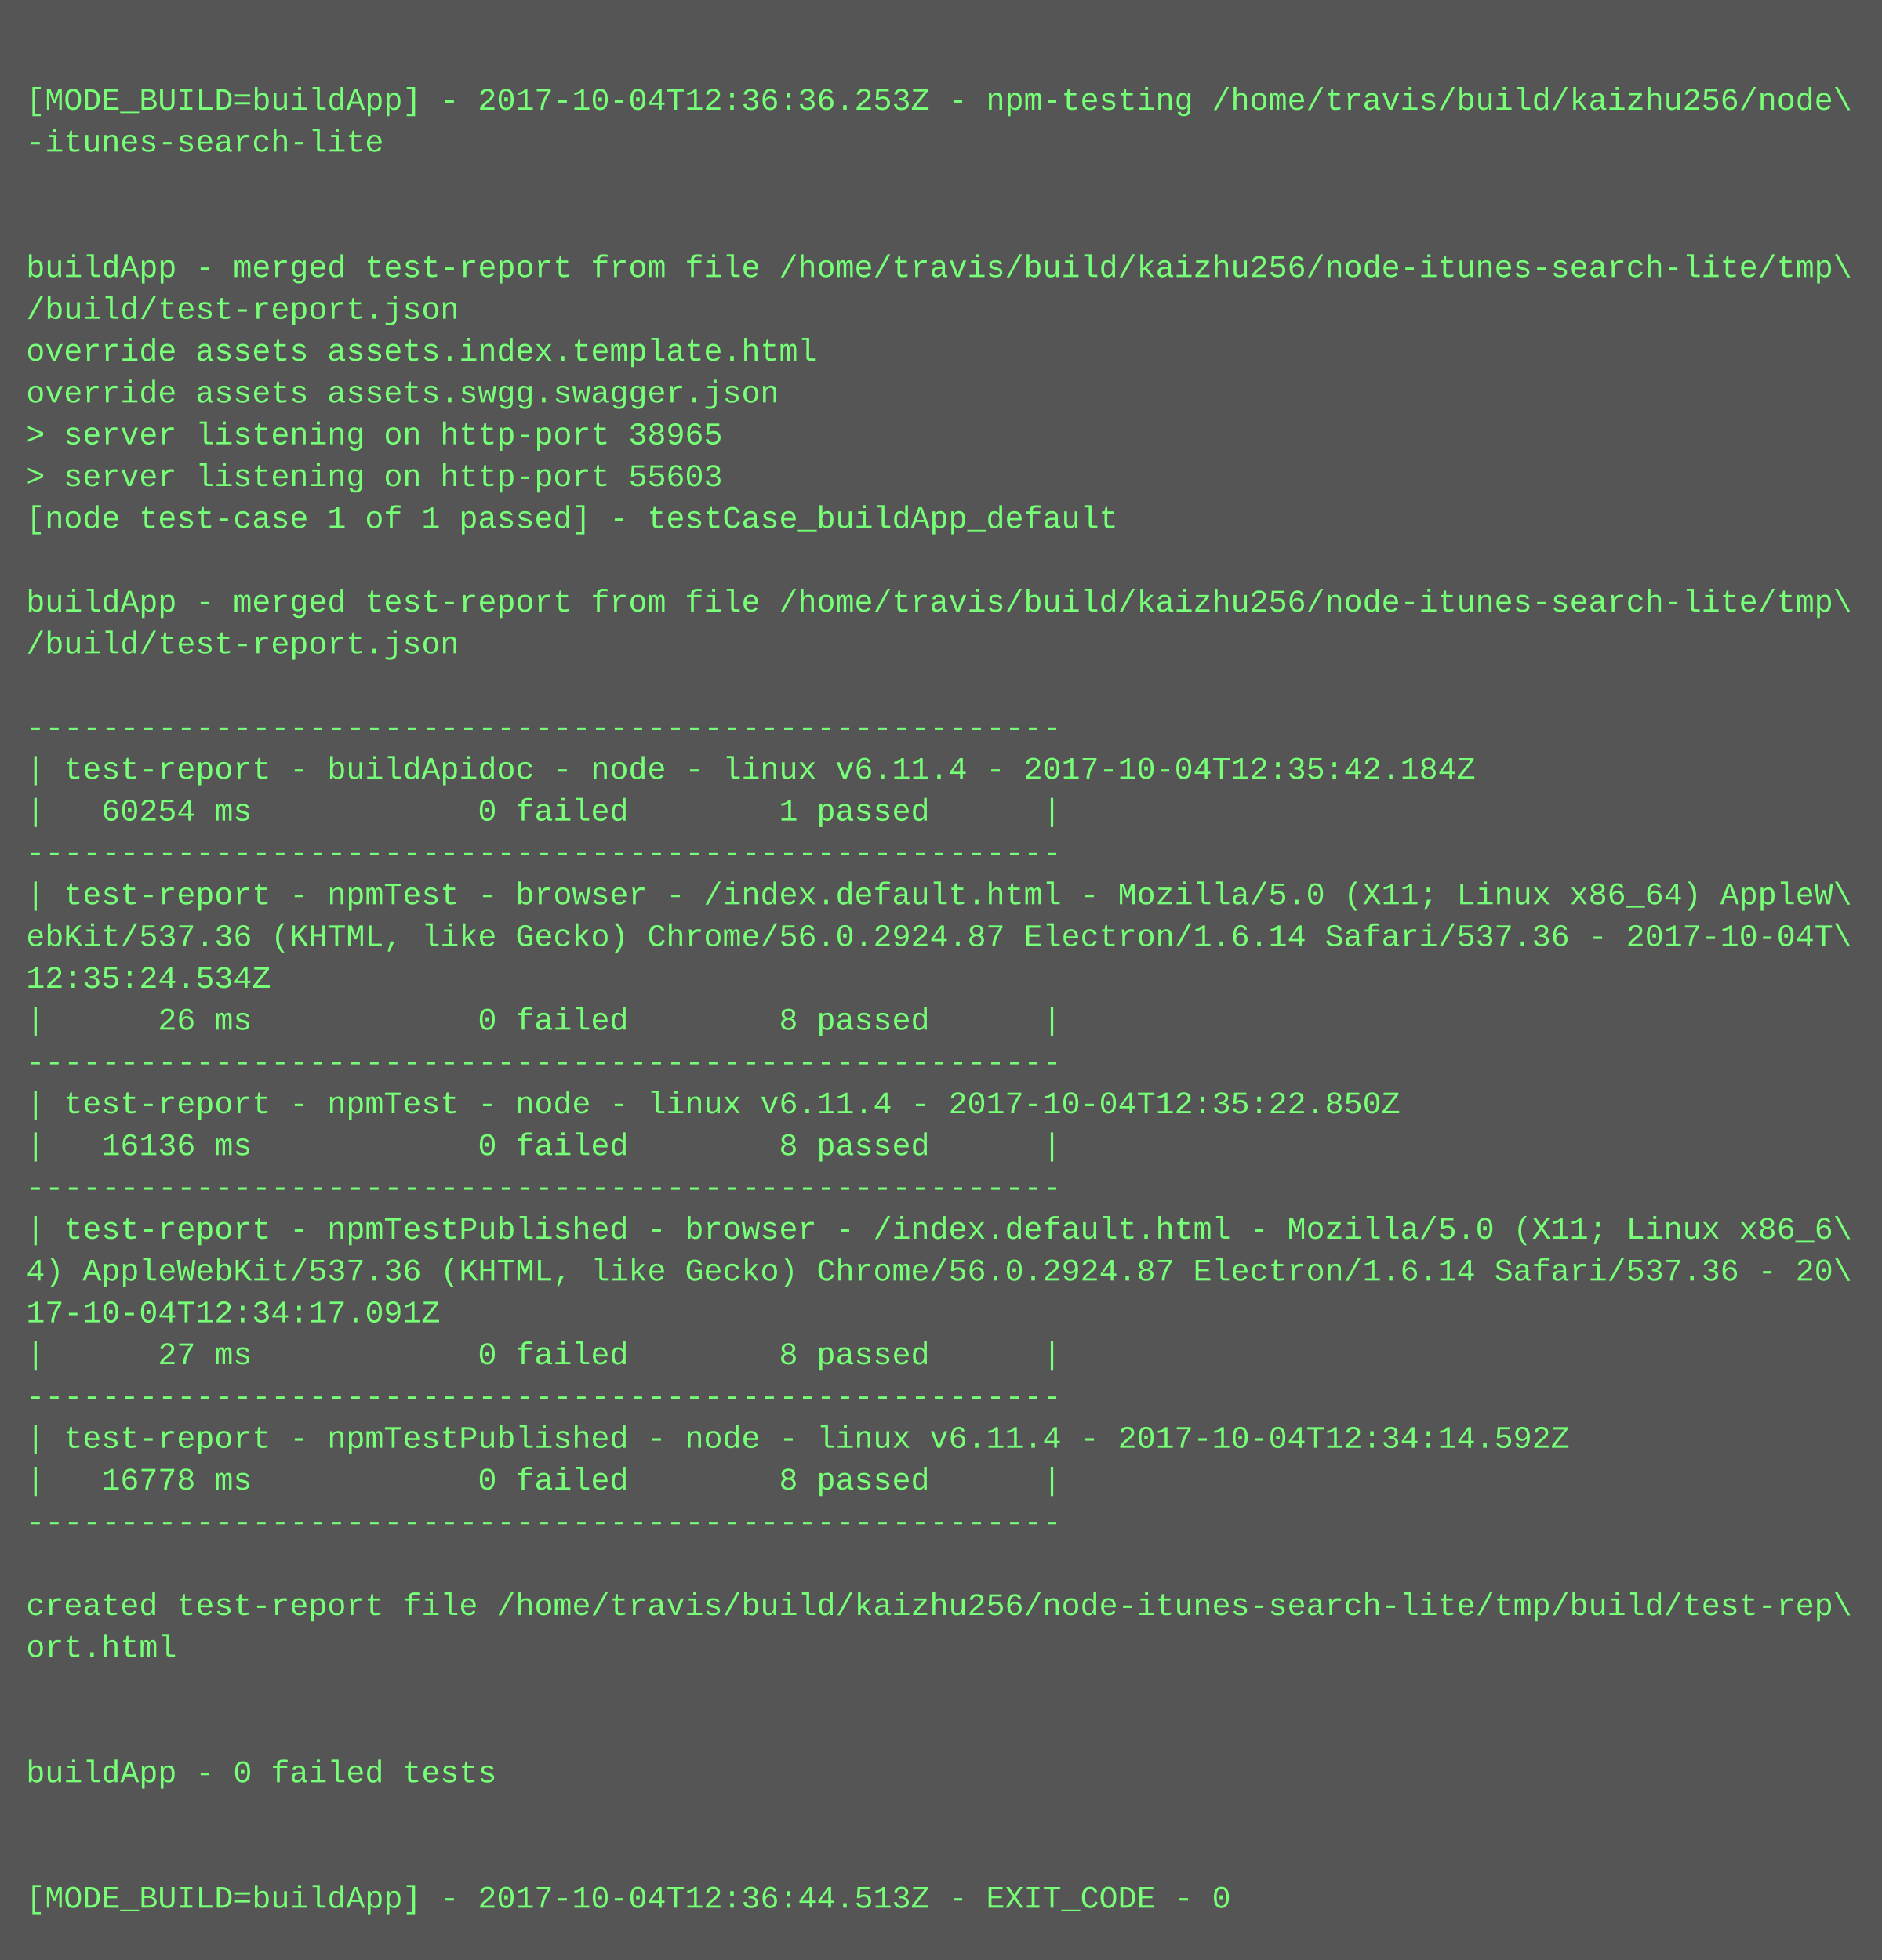
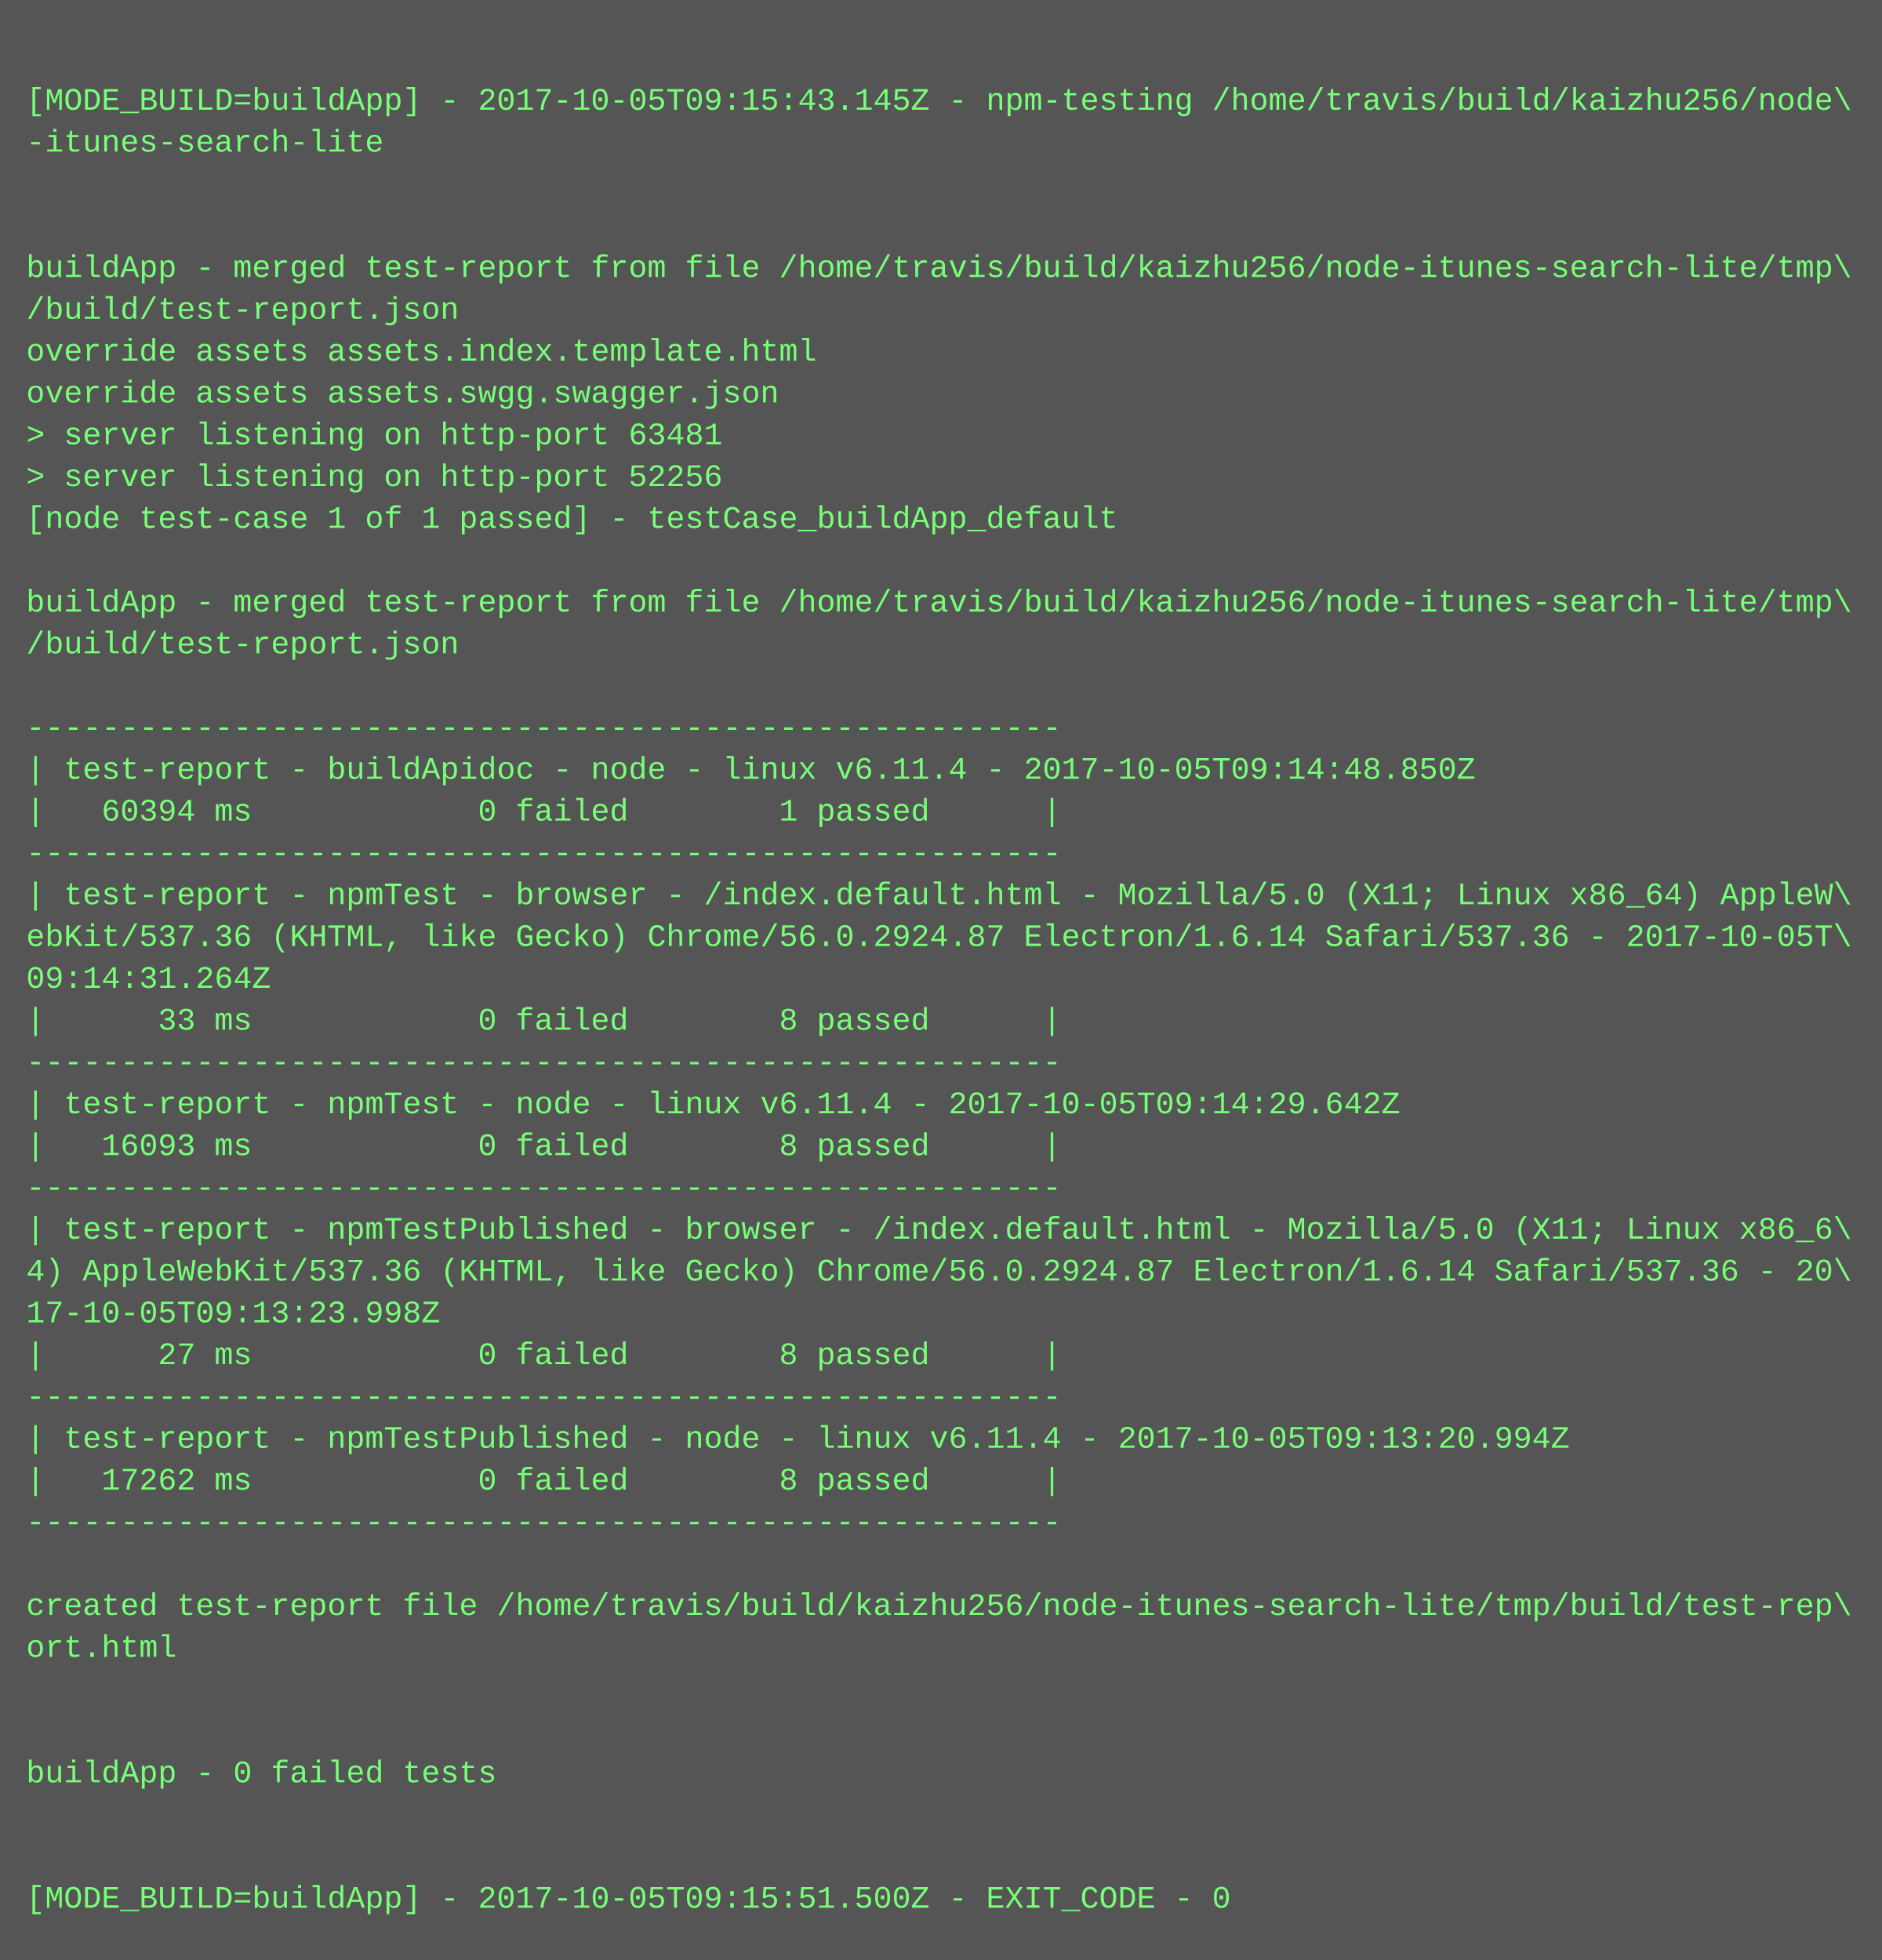
<svg xmlns="http://www.w3.org/2000/svg" height="750" width="720">
  <rect height="750" fill="#555" width="720" />
  <text fill="#7f7" font-family="Courier New" font-size="12" xml:space="preserve">
    <tspan x="10" y="26" />
-     <tspan x="10" y="42">[MODE_BUILD=buildApp] - 2017-10-04T12:36:36.253Z - npm-testing /home/travis/build/kaizhu256/node\</tspan>
+     <tspan x="10" y="42">[MODE_BUILD=buildApp] - 2017-10-05T09:15:43.145Z - npm-testing /home/travis/build/kaizhu256/node\</tspan>
    <tspan x="10" y="58">-itunes-search-lite</tspan>
    <tspan x="10" y="74" />
    <tspan x="10" y="90" />
    <tspan x="10" y="106">buildApp - merged test-report from file /home/travis/build/kaizhu256/node-itunes-search-lite/tmp\</tspan>
    <tspan x="10" y="122">/build/test-report.json</tspan>
    <tspan x="10" y="138">override assets assets.index.template.html</tspan>
    <tspan x="10" y="154">override assets assets.swgg.swagger.json</tspan>
-     <tspan x="10" y="170">&gt; server listening on http-port 38965</tspan>
-     <tspan x="10" y="186">&gt; server listening on http-port 55603</tspan>
+     <tspan x="10" y="170">&gt; server listening on http-port 63481</tspan>
+     <tspan x="10" y="186">&gt; server listening on http-port 52256</tspan>
    <tspan x="10" y="202">[node test-case 1 of 1 passed] - testCase_buildApp_default</tspan>
    <tspan x="10" y="218" />
    <tspan x="10" y="234">buildApp - merged test-report from file /home/travis/build/kaizhu256/node-itunes-search-lite/tmp\</tspan>
    <tspan x="10" y="250">/build/test-report.json</tspan>
    <tspan x="10" y="266" />
    <tspan x="10" y="282">-------------------------------------------------------</tspan>
-     <tspan x="10" y="298">| test-report - buildApidoc - node - linux v6.11.4 - 2017-10-04T12:35:42.184Z</tspan>
-     <tspan x="10" y="314">|   60254 ms            0 failed        1 passed      |</tspan>
+     <tspan x="10" y="298">| test-report - buildApidoc - node - linux v6.11.4 - 2017-10-05T09:14:48.850Z</tspan>
+     <tspan x="10" y="314">|   60394 ms            0 failed        1 passed      |</tspan>
    <tspan x="10" y="330">-------------------------------------------------------</tspan>
    <tspan x="10" y="346">| test-report - npmTest - browser - /index.default.html - Mozilla/5.0 (X11; Linux x86_64) AppleW\</tspan>
-     <tspan x="10" y="362">ebKit/537.36 (KHTML, like Gecko) Chrome/56.0.2924.87 Electron/1.6.14 Safari/537.36 - 2017-10-04T\</tspan>
-     <tspan x="10" y="378">12:35:24.534Z</tspan>
-     <tspan x="10" y="394">|      26 ms            0 failed        8 passed      |</tspan>
+     <tspan x="10" y="362">ebKit/537.36 (KHTML, like Gecko) Chrome/56.0.2924.87 Electron/1.6.14 Safari/537.36 - 2017-10-05T\</tspan>
+     <tspan x="10" y="378">09:14:31.264Z</tspan>
+     <tspan x="10" y="394">|      33 ms            0 failed        8 passed      |</tspan>
    <tspan x="10" y="410">-------------------------------------------------------</tspan>
-     <tspan x="10" y="426">| test-report - npmTest - node - linux v6.11.4 - 2017-10-04T12:35:22.850Z</tspan>
-     <tspan x="10" y="442">|   16136 ms            0 failed        8 passed      |</tspan>
+     <tspan x="10" y="426">| test-report - npmTest - node - linux v6.11.4 - 2017-10-05T09:14:29.642Z</tspan>
+     <tspan x="10" y="442">|   16093 ms            0 failed        8 passed      |</tspan>
    <tspan x="10" y="458">-------------------------------------------------------</tspan>
    <tspan x="10" y="474">| test-report - npmTestPublished - browser - /index.default.html - Mozilla/5.0 (X11; Linux x86_6\</tspan>
    <tspan x="10" y="490">4) AppleWebKit/537.36 (KHTML, like Gecko) Chrome/56.0.2924.87 Electron/1.6.14 Safari/537.36 - 20\</tspan>
-     <tspan x="10" y="506">17-10-04T12:34:17.091Z</tspan>
+     <tspan x="10" y="506">17-10-05T09:13:23.998Z</tspan>
    <tspan x="10" y="522">|      27 ms            0 failed        8 passed      |</tspan>
    <tspan x="10" y="538">-------------------------------------------------------</tspan>
-     <tspan x="10" y="554">| test-report - npmTestPublished - node - linux v6.11.4 - 2017-10-04T12:34:14.592Z</tspan>
-     <tspan x="10" y="570">|   16778 ms            0 failed        8 passed      |</tspan>
+     <tspan x="10" y="554">| test-report - npmTestPublished - node - linux v6.11.4 - 2017-10-05T09:13:20.994Z</tspan>
+     <tspan x="10" y="570">|   17262 ms            0 failed        8 passed      |</tspan>
    <tspan x="10" y="586">-------------------------------------------------------</tspan>
    <tspan x="10" y="602" />
    <tspan x="10" y="618">created test-report file /home/travis/build/kaizhu256/node-itunes-search-lite/tmp/build/test-rep\</tspan>
    <tspan x="10" y="634">ort.html</tspan>
    <tspan x="10" y="650" />
    <tspan x="10" y="666" />
    <tspan x="10" y="682">buildApp - 0 failed tests</tspan>
    <tspan x="10" y="698" />
    <tspan x="10" y="714" />
-     <tspan x="10" y="730">[MODE_BUILD=buildApp] - 2017-10-04T12:36:44.513Z - EXIT_CODE - 0</tspan>
+     <tspan x="10" y="730">[MODE_BUILD=buildApp] - 2017-10-05T09:15:51.500Z - EXIT_CODE - 0</tspan>
  </text>
</svg>
